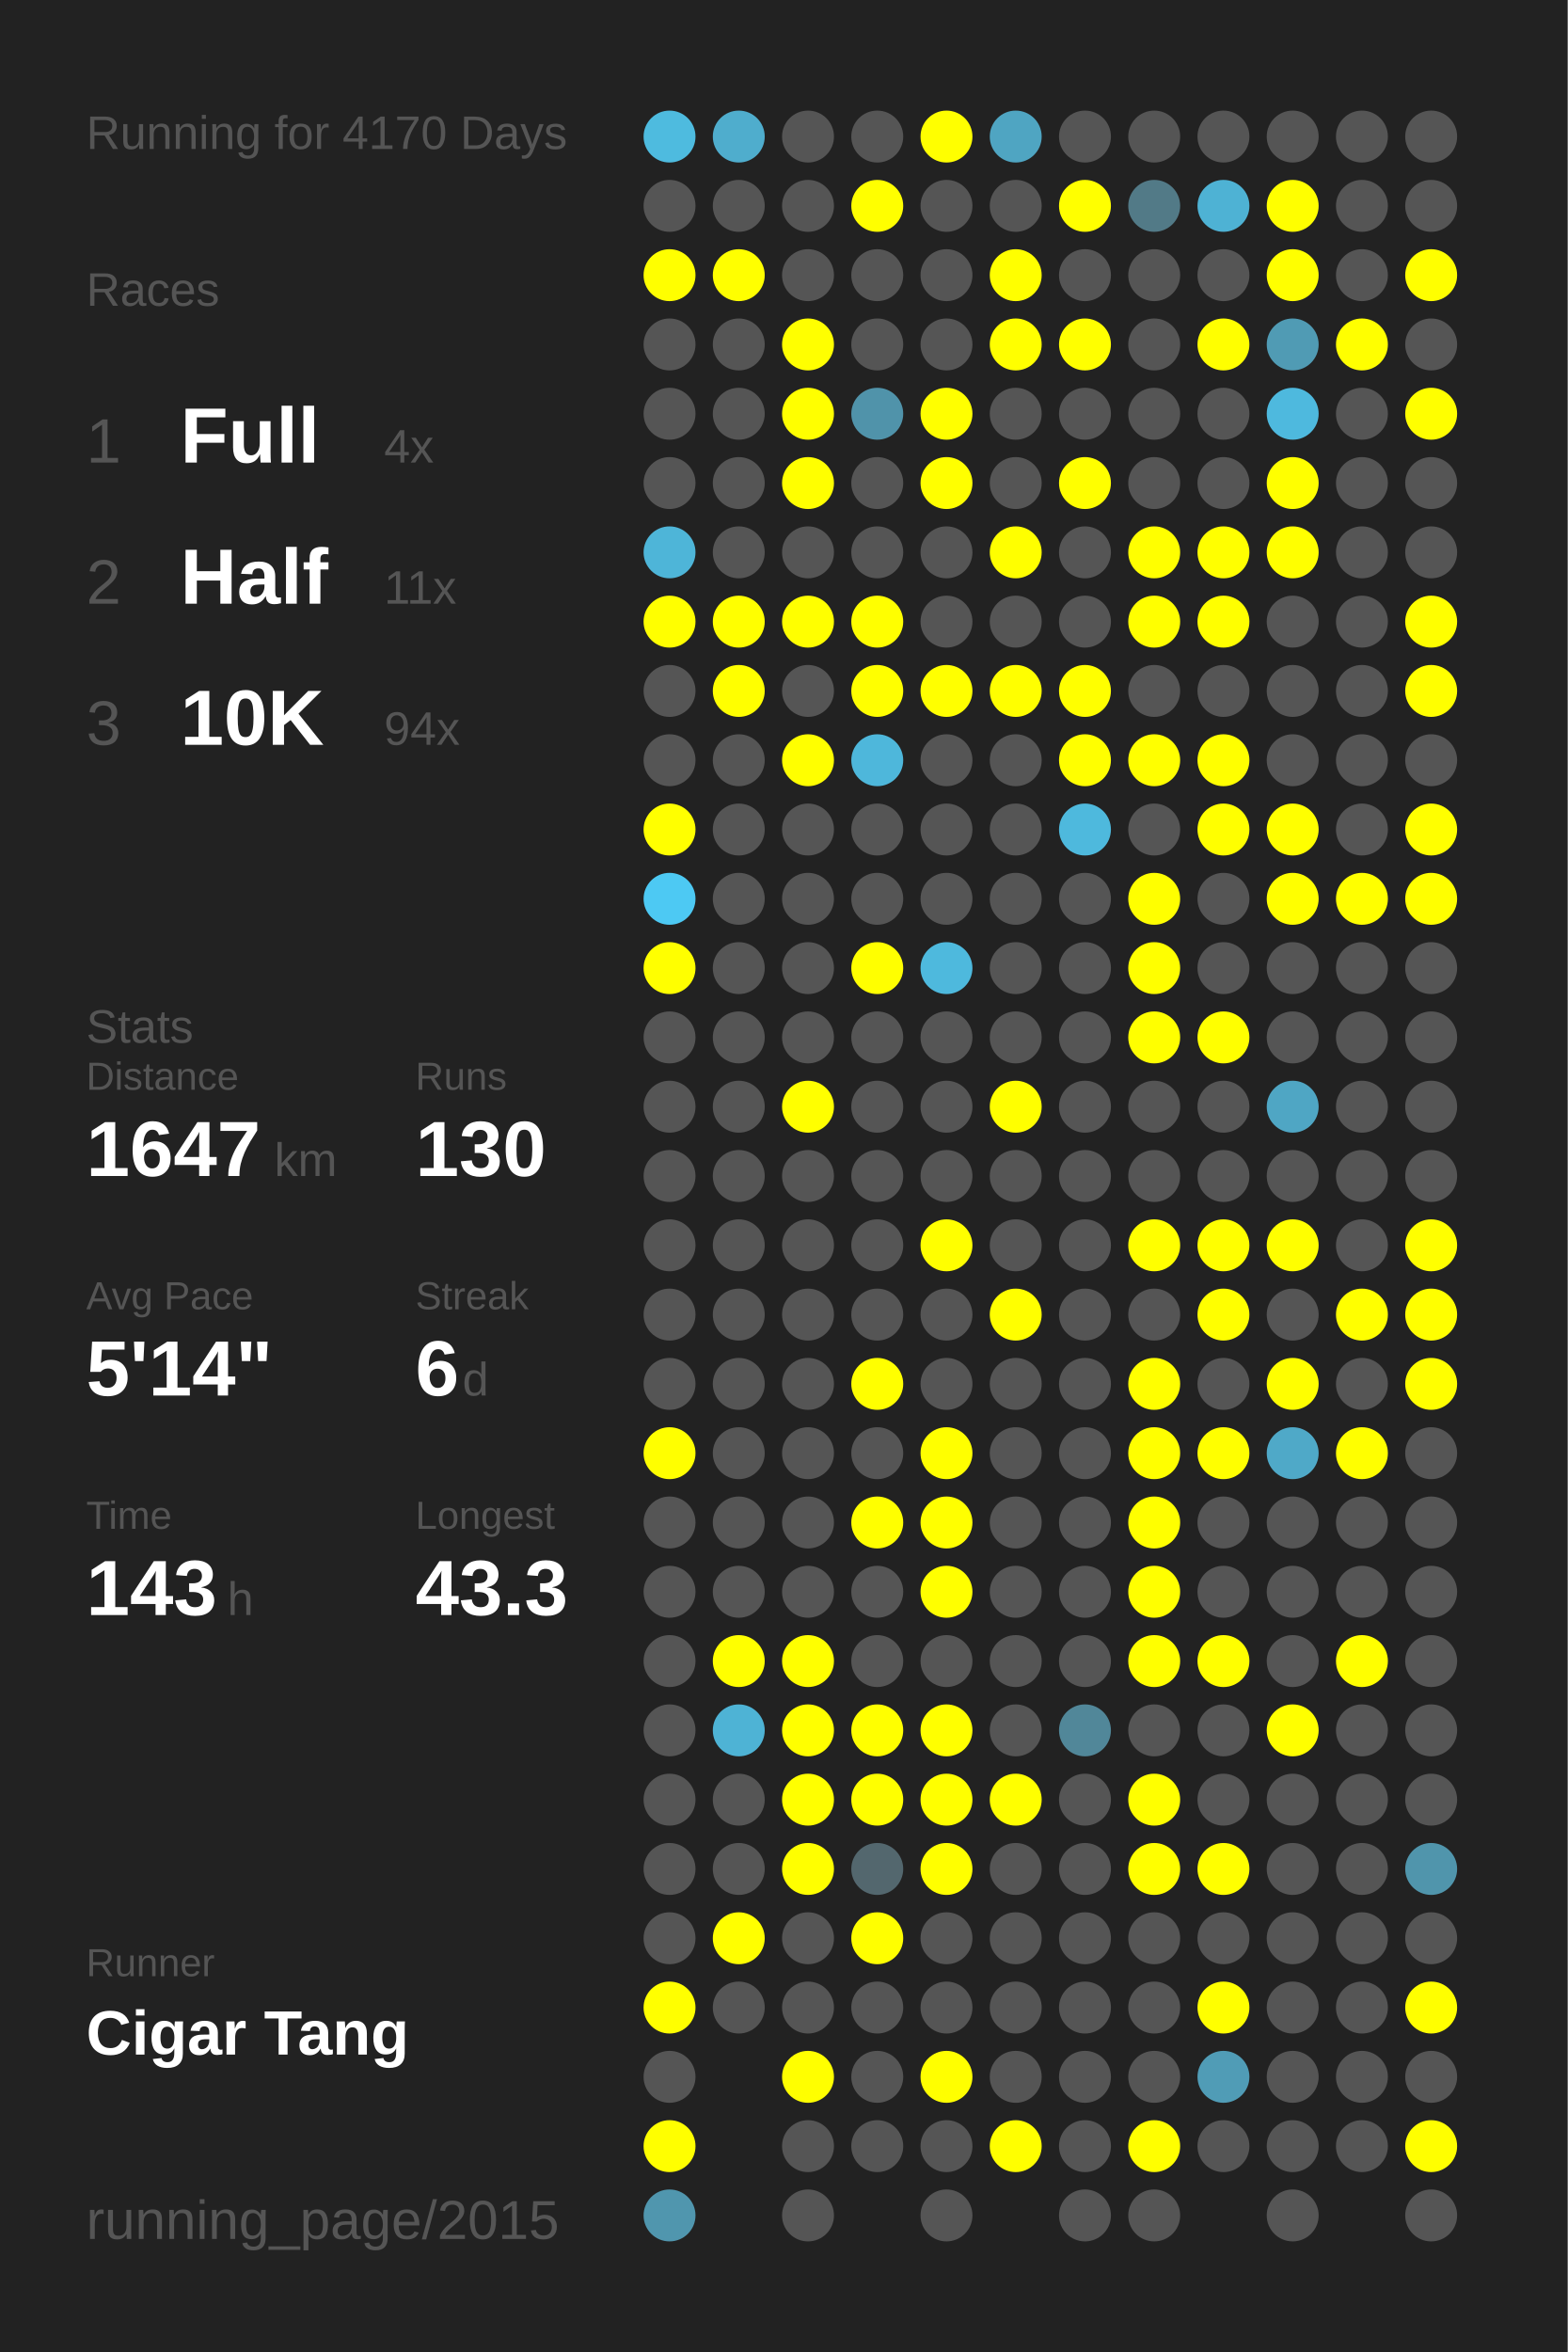
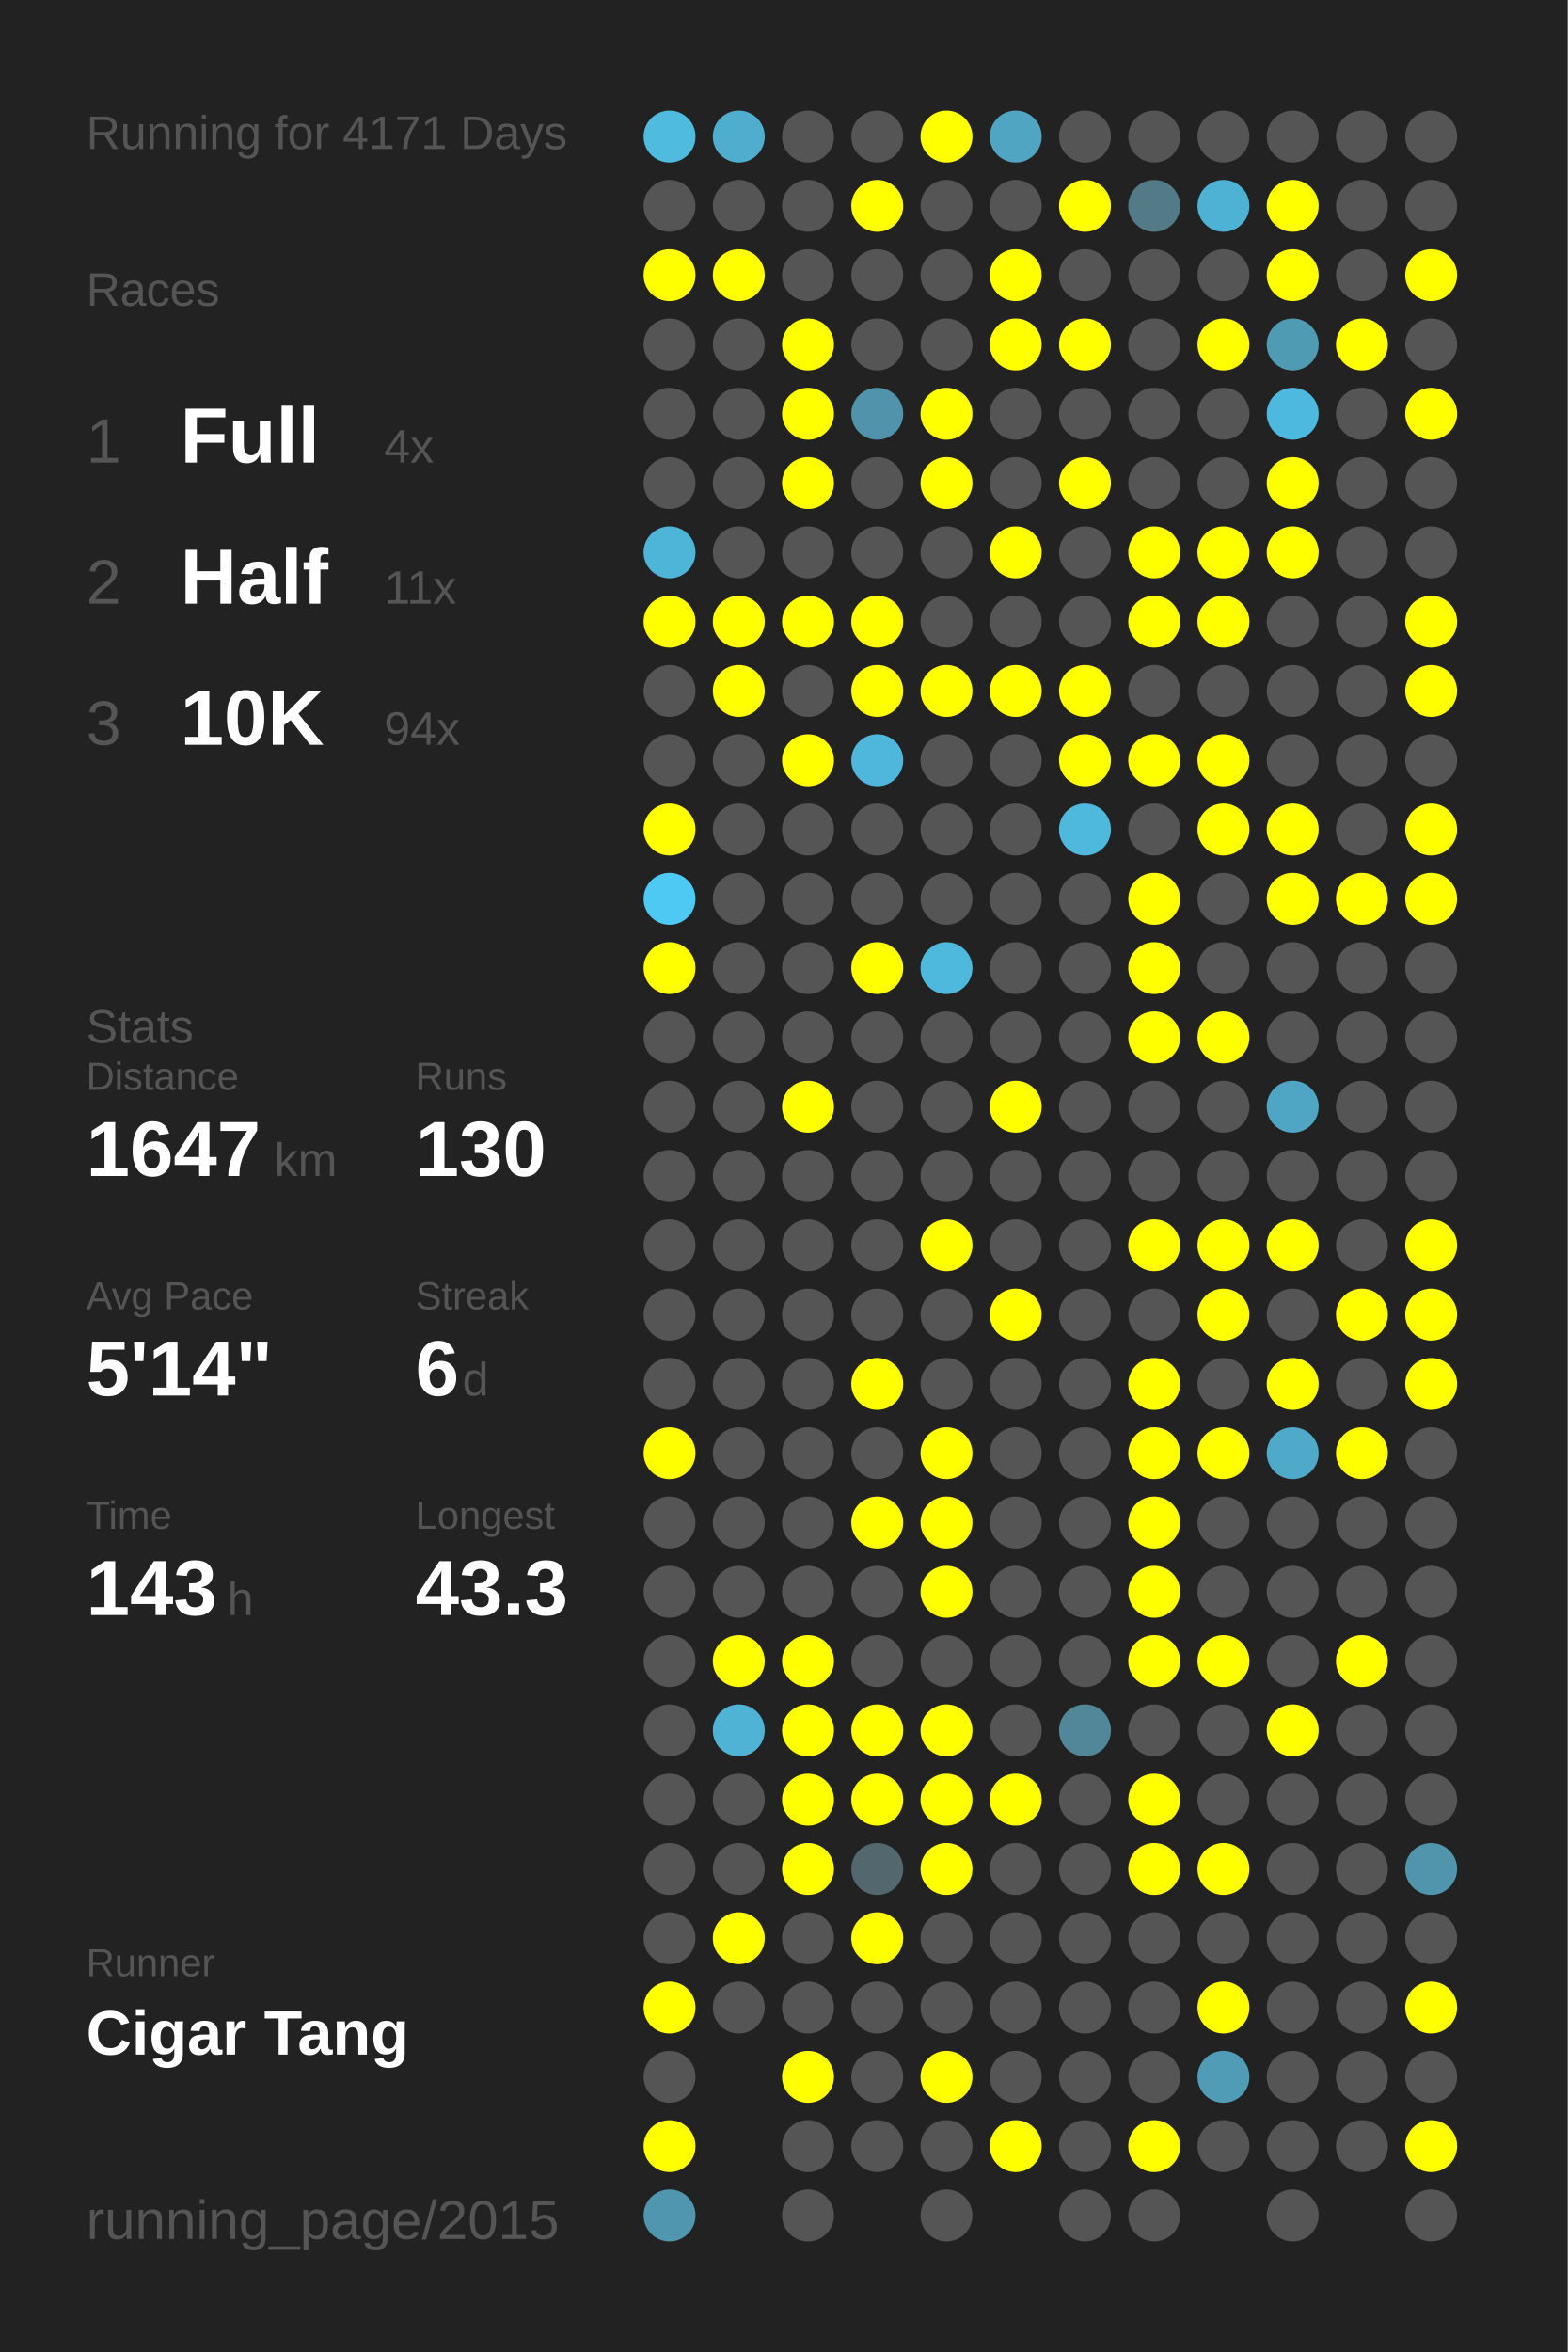
<svg xmlns="http://www.w3.org/2000/svg" baseProfile="full" height="300mm" version="1.1" viewBox="0,0,200,300" width="200mm">
  <defs />
  <rect fill="#222222" height="300" width="200" x="0" y="0" />
-   <text fill="#555555" style="font-size:6px; font-family:Arial;" x="11" y="19">Running for 4170 Days</text>
+   <text fill="#555555" style="font-size:6px; font-family:Arial;" x="11" y="19">Running for 4171 Days</text>
  <text fill="#555555" style="font-size:6px; font-family:Arial;" x="11" y="39">Races</text>
  <text fill="#555555" style="font-size:8px; font-family:Arial;" x="11" y="59">1</text>
  <text fill="#FFFFFF" style="font-size:10px; font-family:Arial; font-weight:bold;" x="23" y="59">Full</text>
  <text fill="#555555" style="font-size:6px; font-family:Arial;" x="49" y="59">4x</text>
  <text fill="#555555" style="font-size:8px; font-family:Arial;" x="11" y="77">2</text>
  <text fill="#FFFFFF" style="font-size:10px; font-family:Arial; font-weight:bold;" x="23" y="77">Half</text>
  <text fill="#555555" style="font-size:6px; font-family:Arial;" x="49" y="77">11x</text>
  <text fill="#555555" style="font-size:8px; font-family:Arial;" x="11" y="95">3</text>
  <text fill="#FFFFFF" style="font-size:10px; font-family:Arial; font-weight:bold;" x="23" y="95">10K</text>
  <text fill="#555555" style="font-size:6px; font-family:Arial;" x="49" y="95">94x</text>
  <text fill="#555555" style="font-size:6px; font-family:Arial;" x="11" y="133">Stats</text>
  <text fill="#555555" style="font-size:5px; font-family:Arial;" x="11" y="139">Distance</text>
  <text fill="#FFFFFF" style="font-size:10px; font-family:Arial; font-weight:bold;" x="11" y="150">1647</text>
  <text fill="#555555" style="font-size:6px; font-family:Arial;" x="35" y="150">km</text>
  <text fill="#555555" style="font-size:5px; font-family:Arial;" x="53" y="139">Runs</text>
  <text fill="#FFFFFF" style="font-size:10px; font-family:Arial; font-weight:bold;" x="53" y="150">130</text>
  <text fill="#555555" style="font-size:5px; font-family:Arial;" x="11" y="167">Avg Pace</text>
  <text fill="#FFFFFF" style="font-size:10px; font-family:Arial; font-weight:bold;" x="11" y="178">5'14"</text>
  <text fill="#555555" style="font-size:5px; font-family:Arial;" x="53" y="167">Streak</text>
  <text fill="#FFFFFF" style="font-size:10px; font-family:Arial; font-weight:bold;" x="53" y="178">6</text>
  <text fill="#555555" style="font-size:6px; font-family:Arial;" x="59" y="178">d</text>
  <text fill="#555555" style="font-size:5px; font-family:Arial;" x="11" y="195">Time</text>
  <text fill="#FFFFFF" style="font-size:10px; font-family:Arial; font-weight:bold;" x="11" y="206">143</text>
  <text fill="#555555" style="font-size:6px; font-family:Arial;" x="29" y="206">h</text>
  <text fill="#555555" style="font-size:5px; font-family:Arial;" x="53" y="195">Longest</text>
  <text fill="#FFFFFF" style="font-size:10px; font-family:Arial; font-weight:bold;" x="53" y="206">43.3</text>
  <text fill="#555555" style="font-size:5px; font-family:Arial;" x="11" y="252.065">Runner</text>
  <text fill="#FFFFFF" style="font-size:8px; font-family:Arial; font-weight:bold;" x="11" y="262.065">Cigar Tang</text>
  <text fill="#555555" style="font-size:7px; font-family:Arial;" x="11" y="285.581">running_page/2015</text>
  <circle cx="85.417" cy="17.419" fill="#4ebbdf" r="3.312" />
  <circle cx="85.417" cy="26.258" fill="#555555" r="3.312" />
  <circle cx="85.417" cy="35.097" fill="#FFFF00" r="3.312" />
  <circle cx="85.417" cy="43.935" fill="#555555" r="3.312" />
  <circle cx="85.417" cy="52.774" fill="#555555" r="3.312" />
  <circle cx="85.417" cy="61.613" fill="#555555" r="3.312" />
  <circle cx="85.417" cy="70.452" fill="#4eb5d8" r="3.312" />
  <circle cx="85.417" cy="79.29" fill="#FFFF00" r="3.312" />
  <circle cx="85.417" cy="88.129" fill="#555555" r="3.312" />
  <circle cx="85.417" cy="96.968" fill="#555555" r="3.312" />
  <circle cx="85.417" cy="105.806" fill="#FFFF00" r="3.312" />
  <circle cx="85.417" cy="114.645" fill="#4dc9f3" r="3.312" />
  <circle cx="85.417" cy="123.484" fill="#FFFF00" r="3.312" />
  <circle cx="85.417" cy="132.323" fill="#555555" r="3.312" />
  <circle cx="85.417" cy="141.161" fill="#555555" r="3.312" />
  <circle cx="85.417" cy="150" fill="#555555" r="3.312" />
  <circle cx="85.417" cy="158.839" fill="#555555" r="3.312" />
  <circle cx="85.417" cy="167.677" fill="#555555" r="3.312" />
  <circle cx="85.417" cy="176.516" fill="#555555" r="3.312" />
  <circle cx="85.417" cy="185.355" fill="#FFFF00" r="3.312" />
  <circle cx="85.417" cy="194.194" fill="#555555" r="3.312" />
  <circle cx="85.417" cy="203.032" fill="#555555" r="3.312" />
  <circle cx="85.417" cy="211.871" fill="#555555" r="3.312" />
  <circle cx="85.417" cy="220.71" fill="#555555" r="3.312" />
  <circle cx="85.417" cy="229.548" fill="#555555" r="3.312" />
  <circle cx="85.417" cy="238.387" fill="#555555" r="3.312" />
  <circle cx="85.417" cy="247.226" fill="#555555" r="3.312" />
  <circle cx="85.417" cy="256.065" fill="#FFFF00" r="3.312" />
  <circle cx="85.417" cy="264.903" fill="#555555" r="3.312" />
  <circle cx="85.417" cy="273.742" fill="#FFFF00" r="3.312" />
  <circle cx="85.417" cy="282.581" fill="#5096ae" r="3.312" />
  <circle cx="94.25" cy="17.419" fill="#4fadcd" r="3.312" />
  <circle cx="94.25" cy="26.258" fill="#555555" r="3.312" />
  <circle cx="94.25" cy="35.097" fill="#FFFF00" r="3.312" />
  <circle cx="94.25" cy="43.935" fill="#555555" r="3.312" />
  <circle cx="94.25" cy="52.774" fill="#555555" r="3.312" />
  <circle cx="94.25" cy="61.613" fill="#555555" r="3.312" />
  <circle cx="94.25" cy="70.452" fill="#555555" r="3.312" />
  <circle cx="94.25" cy="79.29" fill="#FFFF00" r="3.312" />
  <circle cx="94.25" cy="88.129" fill="#FFFF00" r="3.312" />
  <circle cx="94.25" cy="96.968" fill="#555555" r="3.312" />
  <circle cx="94.25" cy="105.806" fill="#555555" r="3.312" />
  <circle cx="94.25" cy="114.645" fill="#555555" r="3.312" />
  <circle cx="94.25" cy="123.484" fill="#555555" r="3.312" />
  <circle cx="94.25" cy="132.323" fill="#555555" r="3.312" />
  <circle cx="94.25" cy="141.161" fill="#555555" r="3.312" />
  <circle cx="94.25" cy="150" fill="#555555" r="3.312" />
  <circle cx="94.25" cy="158.839" fill="#555555" r="3.312" />
  <circle cx="94.25" cy="167.677" fill="#555555" r="3.312" />
  <circle cx="94.25" cy="176.516" fill="#555555" r="3.312" />
  <circle cx="94.25" cy="185.355" fill="#555555" r="3.312" />
  <circle cx="94.25" cy="194.194" fill="#555555" r="3.312" />
  <circle cx="94.25" cy="203.032" fill="#555555" r="3.312" />
  <circle cx="94.25" cy="211.871" fill="#FFFF00" r="3.312" />
  <circle cx="94.25" cy="220.71" fill="#4eb3d5" r="3.312" />
  <circle cx="94.25" cy="229.548" fill="#555555" r="3.312" />
  <circle cx="94.25" cy="238.387" fill="#555555" r="3.312" />
  <circle cx="94.25" cy="247.226" fill="#FFFF00" r="3.312" />
  <circle cx="94.25" cy="256.065" fill="#555555" r="3.312" />
  <circle cx="103.083" cy="17.419" fill="#555555" r="3.312" />
  <circle cx="103.083" cy="26.258" fill="#555555" r="3.312" />
  <circle cx="103.083" cy="35.097" fill="#555555" r="3.312" />
  <circle cx="103.083" cy="43.935" fill="#FFFF00" r="3.312" />
  <circle cx="103.083" cy="52.774" fill="#FFFF00" r="3.312" />
  <circle cx="103.083" cy="61.613" fill="#FFFF00" r="3.312" />
  <circle cx="103.083" cy="70.452" fill="#555555" r="3.312" />
  <circle cx="103.083" cy="79.29" fill="#FFFF00" r="3.312" />
  <circle cx="103.083" cy="88.129" fill="#555555" r="3.312" />
  <circle cx="103.083" cy="96.968" fill="#FFFF00" r="3.312" />
  <circle cx="103.083" cy="105.806" fill="#555555" r="3.312" />
  <circle cx="103.083" cy="114.645" fill="#555555" r="3.312" />
  <circle cx="103.083" cy="123.484" fill="#555555" r="3.312" />
  <circle cx="103.083" cy="132.323" fill="#555555" r="3.312" />
  <circle cx="103.083" cy="141.161" fill="#FFFF00" r="3.312" />
  <circle cx="103.083" cy="150" fill="#555555" r="3.312" />
  <circle cx="103.083" cy="158.839" fill="#555555" r="3.312" />
  <circle cx="103.083" cy="167.677" fill="#555555" r="3.312" />
  <circle cx="103.083" cy="176.516" fill="#555555" r="3.312" />
  <circle cx="103.083" cy="185.355" fill="#555555" r="3.312" />
  <circle cx="103.083" cy="194.194" fill="#555555" r="3.312" />
  <circle cx="103.083" cy="203.032" fill="#555555" r="3.312" />
  <circle cx="103.083" cy="211.871" fill="#FFFF00" r="3.312" />
  <circle cx="103.083" cy="220.71" fill="#FFFF00" r="3.312" />
  <circle cx="103.083" cy="229.548" fill="#FFFF00" r="3.312" />
  <circle cx="103.083" cy="238.387" fill="#FFFF00" r="3.312" />
  <circle cx="103.083" cy="247.226" fill="#555555" r="3.312" />
  <circle cx="103.083" cy="256.065" fill="#555555" r="3.312" />
  <circle cx="103.083" cy="264.903" fill="#FFFF00" r="3.312" />
  <circle cx="103.083" cy="273.742" fill="#555555" r="3.312" />
  <circle cx="103.083" cy="282.581" fill="#555555" r="3.312" />
  <circle cx="111.917" cy="17.419" fill="#555555" r="3.312" />
  <circle cx="111.917" cy="26.258" fill="#FFFF00" r="3.312" />
  <circle cx="111.917" cy="35.097" fill="#555555" r="3.312" />
  <circle cx="111.917" cy="43.935" fill="#555555" r="3.312" />
  <circle cx="111.917" cy="52.774" fill="#5093aa" r="3.312" />
  <circle cx="111.917" cy="61.613" fill="#555555" r="3.312" />
  <circle cx="111.917" cy="70.452" fill="#555555" r="3.312" />
  <circle cx="111.917" cy="79.29" fill="#FFFF00" r="3.312" />
  <circle cx="111.917" cy="88.129" fill="#FFFF00" r="3.312" />
  <circle cx="111.917" cy="96.968" fill="#4eb7db" r="3.312" />
  <circle cx="111.917" cy="105.806" fill="#555555" r="3.312" />
  <circle cx="111.917" cy="114.645" fill="#555555" r="3.312" />
  <circle cx="111.917" cy="123.484" fill="#FFFF00" r="3.312" />
  <circle cx="111.917" cy="132.323" fill="#555555" r="3.312" />
  <circle cx="111.917" cy="141.161" fill="#555555" r="3.312" />
  <circle cx="111.917" cy="150" fill="#555555" r="3.312" />
  <circle cx="111.917" cy="158.839" fill="#555555" r="3.312" />
  <circle cx="111.917" cy="167.677" fill="#555555" r="3.312" />
  <circle cx="111.917" cy="176.516" fill="#FFFF00" r="3.312" />
  <circle cx="111.917" cy="185.355" fill="#555555" r="3.312" />
  <circle cx="111.917" cy="194.194" fill="#FFFF00" r="3.312" />
  <circle cx="111.917" cy="203.032" fill="#555555" r="3.312" />
  <circle cx="111.917" cy="211.871" fill="#555555" r="3.312" />
  <circle cx="111.917" cy="220.71" fill="#FFFF00" r="3.312" />
  <circle cx="111.917" cy="229.548" fill="#FFFF00" r="3.312" />
  <circle cx="111.917" cy="238.387" fill="#53676e" r="3.312" />
  <circle cx="111.917" cy="247.226" fill="#FFFF00" r="3.312" />
  <circle cx="111.917" cy="256.065" fill="#555555" r="3.312" />
  <circle cx="111.917" cy="264.903" fill="#555555" r="3.312" />
  <circle cx="111.917" cy="273.742" fill="#555555" r="3.312" />
  <circle cx="120.75" cy="17.419" fill="#FFFF00" r="3.312" />
  <circle cx="120.75" cy="26.258" fill="#555555" r="3.312" />
  <circle cx="120.75" cy="35.097" fill="#555555" r="3.312" />
  <circle cx="120.75" cy="43.935" fill="#555555" r="3.312" />
  <circle cx="120.75" cy="52.774" fill="#FFFF00" r="3.312" />
  <circle cx="120.75" cy="61.613" fill="#FFFF00" r="3.312" />
  <circle cx="120.75" cy="70.452" fill="#555555" r="3.312" />
  <circle cx="120.75" cy="79.29" fill="#555555" r="3.312" />
  <circle cx="120.75" cy="88.129" fill="#FFFF00" r="3.312" />
  <circle cx="120.75" cy="96.968" fill="#555555" r="3.312" />
  <circle cx="120.75" cy="105.806" fill="#555555" r="3.312" />
  <circle cx="120.75" cy="114.645" fill="#555555" r="3.312" />
  <circle cx="120.75" cy="123.484" fill="#4eb9dd" r="3.312" />
  <circle cx="120.75" cy="132.323" fill="#555555" r="3.312" />
  <circle cx="120.75" cy="141.161" fill="#555555" r="3.312" />
  <circle cx="120.75" cy="150" fill="#555555" r="3.312" />
  <circle cx="120.75" cy="158.839" fill="#FFFF00" r="3.312" />
  <circle cx="120.75" cy="167.677" fill="#555555" r="3.312" />
  <circle cx="120.75" cy="176.516" fill="#555555" r="3.312" />
  <circle cx="120.75" cy="185.355" fill="#FFFF00" r="3.312" />
  <circle cx="120.75" cy="194.194" fill="#FFFF00" r="3.312" />
  <circle cx="120.75" cy="203.032" fill="#FFFF00" r="3.312" />
  <circle cx="120.75" cy="211.871" fill="#555555" r="3.312" />
  <circle cx="120.75" cy="220.71" fill="#FFFF00" r="3.312" />
  <circle cx="120.75" cy="229.548" fill="#FFFF00" r="3.312" />
  <circle cx="120.75" cy="238.387" fill="#FFFF00" r="3.312" />
  <circle cx="120.75" cy="247.226" fill="#555555" r="3.312" />
  <circle cx="120.75" cy="256.065" fill="#555555" r="3.312" />
  <circle cx="120.75" cy="264.903" fill="#FFFF00" r="3.312" />
  <circle cx="120.75" cy="273.742" fill="#555555" r="3.312" />
  <circle cx="120.75" cy="282.581" fill="#555555" r="3.312" />
  <circle cx="129.583" cy="17.419" fill="#4fa5c2" r="3.312" />
  <circle cx="129.583" cy="26.258" fill="#555555" r="3.312" />
  <circle cx="129.583" cy="35.097" fill="#FFFF00" r="3.312" />
  <circle cx="129.583" cy="43.935" fill="#FFFF00" r="3.312" />
  <circle cx="129.583" cy="52.774" fill="#555555" r="3.312" />
  <circle cx="129.583" cy="61.613" fill="#555555" r="3.312" />
  <circle cx="129.583" cy="70.452" fill="#FFFF00" r="3.312" />
  <circle cx="129.583" cy="79.29" fill="#555555" r="3.312" />
  <circle cx="129.583" cy="88.129" fill="#FFFF00" r="3.312" />
  <circle cx="129.583" cy="96.968" fill="#555555" r="3.312" />
  <circle cx="129.583" cy="105.806" fill="#555555" r="3.312" />
  <circle cx="129.583" cy="114.645" fill="#555555" r="3.312" />
  <circle cx="129.583" cy="123.484" fill="#555555" r="3.312" />
  <circle cx="129.583" cy="132.323" fill="#555555" r="3.312" />
  <circle cx="129.583" cy="141.161" fill="#FFFF00" r="3.312" />
  <circle cx="129.583" cy="150" fill="#555555" r="3.312" />
  <circle cx="129.583" cy="158.839" fill="#555555" r="3.312" />
  <circle cx="129.583" cy="167.677" fill="#FFFF00" r="3.312" />
  <circle cx="129.583" cy="176.516" fill="#555555" r="3.312" />
  <circle cx="129.583" cy="185.355" fill="#555555" r="3.312" />
  <circle cx="129.583" cy="194.194" fill="#555555" r="3.312" />
  <circle cx="129.583" cy="203.032" fill="#555555" r="3.312" />
  <circle cx="129.583" cy="211.871" fill="#555555" r="3.312" />
  <circle cx="129.583" cy="220.71" fill="#555555" r="3.312" />
  <circle cx="129.583" cy="229.548" fill="#FFFF00" r="3.312" />
  <circle cx="129.583" cy="238.387" fill="#555555" r="3.312" />
  <circle cx="129.583" cy="247.226" fill="#555555" r="3.312" />
  <circle cx="129.583" cy="256.065" fill="#555555" r="3.312" />
  <circle cx="129.583" cy="264.903" fill="#555555" r="3.312" />
  <circle cx="129.583" cy="273.742" fill="#FFFF00" r="3.312" />
  <circle cx="138.417" cy="17.419" fill="#555555" r="3.312" />
  <circle cx="138.417" cy="26.258" fill="#FFFF00" r="3.312" />
  <circle cx="138.417" cy="35.097" fill="#555555" r="3.312" />
  <circle cx="138.417" cy="43.935" fill="#FFFF00" r="3.312" />
  <circle cx="138.417" cy="52.774" fill="#555555" r="3.312" />
  <circle cx="138.417" cy="61.613" fill="#FFFF00" r="3.312" />
  <circle cx="138.417" cy="70.452" fill="#555555" r="3.312" />
  <circle cx="138.417" cy="79.29" fill="#555555" r="3.312" />
  <circle cx="138.417" cy="88.129" fill="#FFFF00" r="3.312" />
  <circle cx="138.417" cy="96.968" fill="#FFFF00" r="3.312" />
  <circle cx="138.417" cy="105.806" fill="#4eb9dd" r="3.312" />
  <circle cx="138.417" cy="114.645" fill="#555555" r="3.312" />
  <circle cx="138.417" cy="123.484" fill="#555555" r="3.312" />
  <circle cx="138.417" cy="132.323" fill="#555555" r="3.312" />
  <circle cx="138.417" cy="141.161" fill="#555555" r="3.312" />
  <circle cx="138.417" cy="150" fill="#555555" r="3.312" />
  <circle cx="138.417" cy="158.839" fill="#555555" r="3.312" />
  <circle cx="138.417" cy="167.677" fill="#555555" r="3.312" />
  <circle cx="138.417" cy="176.516" fill="#555555" r="3.312" />
  <circle cx="138.417" cy="185.355" fill="#555555" r="3.312" />
  <circle cx="138.417" cy="194.194" fill="#555555" r="3.312" />
  <circle cx="138.417" cy="203.032" fill="#555555" r="3.312" />
  <circle cx="138.417" cy="211.871" fill="#555555" r="3.312" />
  <circle cx="138.417" cy="220.71" fill="#518799" r="3.312" />
  <circle cx="138.417" cy="229.548" fill="#555555" r="3.312" />
  <circle cx="138.417" cy="238.387" fill="#555555" r="3.312" />
  <circle cx="138.417" cy="247.226" fill="#555555" r="3.312" />
  <circle cx="138.417" cy="256.065" fill="#555555" r="3.312" />
  <circle cx="138.417" cy="264.903" fill="#555555" r="3.312" />
  <circle cx="138.417" cy="273.742" fill="#555555" r="3.312" />
  <circle cx="138.417" cy="282.581" fill="#555555" r="3.312" />
  <circle cx="147.25" cy="17.419" fill="#555555" r="3.312" />
  <circle cx="147.25" cy="26.258" fill="#527a87" r="3.312" />
  <circle cx="147.25" cy="35.097" fill="#555555" r="3.312" />
  <circle cx="147.25" cy="43.935" fill="#555555" r="3.312" />
  <circle cx="147.25" cy="52.774" fill="#555555" r="3.312" />
  <circle cx="147.25" cy="61.613" fill="#555555" r="3.312" />
  <circle cx="147.25" cy="70.452" fill="#FFFF00" r="3.312" />
  <circle cx="147.25" cy="79.29" fill="#FFFF00" r="3.312" />
  <circle cx="147.25" cy="88.129" fill="#555555" r="3.312" />
  <circle cx="147.25" cy="96.968" fill="#FFFF00" r="3.312" />
  <circle cx="147.25" cy="105.806" fill="#555555" r="3.312" />
  <circle cx="147.25" cy="114.645" fill="#FFFF00" r="3.312" />
  <circle cx="147.25" cy="123.484" fill="#FFFF00" r="3.312" />
  <circle cx="147.25" cy="132.323" fill="#FFFF00" r="3.312" />
  <circle cx="147.25" cy="141.161" fill="#555555" r="3.312" />
  <circle cx="147.25" cy="150" fill="#555555" r="3.312" />
  <circle cx="147.25" cy="158.839" fill="#FFFF00" r="3.312" />
  <circle cx="147.25" cy="167.677" fill="#555555" r="3.312" />
  <circle cx="147.25" cy="176.516" fill="#FFFF00" r="3.312" />
  <circle cx="147.25" cy="185.355" fill="#FFFF00" r="3.312" />
  <circle cx="147.25" cy="194.194" fill="#FFFF00" r="3.312" />
  <circle cx="147.25" cy="203.032" fill="#FFFF00" r="3.312" />
  <circle cx="147.25" cy="211.871" fill="#FFFF00" r="3.312" />
  <circle cx="147.25" cy="220.71" fill="#555555" r="3.312" />
  <circle cx="147.25" cy="229.548" fill="#FFFF00" r="3.312" />
  <circle cx="147.25" cy="238.387" fill="#FFFF00" r="3.312" />
  <circle cx="147.25" cy="247.226" fill="#555555" r="3.312" />
  <circle cx="147.25" cy="256.065" fill="#555555" r="3.312" />
  <circle cx="147.25" cy="264.903" fill="#555555" r="3.312" />
  <circle cx="147.25" cy="273.742" fill="#FFFF00" r="3.312" />
  <circle cx="147.25" cy="282.581" fill="#555555" r="3.312" />
  <circle cx="156.083" cy="17.419" fill="#555555" r="3.312" />
  <circle cx="156.083" cy="26.258" fill="#4eb2d4" r="3.312" />
  <circle cx="156.083" cy="35.097" fill="#555555" r="3.312" />
  <circle cx="156.083" cy="43.935" fill="#FFFF00" r="3.312" />
  <circle cx="156.083" cy="52.774" fill="#555555" r="3.312" />
  <circle cx="156.083" cy="61.613" fill="#555555" r="3.312" />
  <circle cx="156.083" cy="70.452" fill="#FFFF00" r="3.312" />
  <circle cx="156.083" cy="79.29" fill="#FFFF00" r="3.312" />
  <circle cx="156.083" cy="88.129" fill="#555555" r="3.312" />
  <circle cx="156.083" cy="96.968" fill="#FFFF00" r="3.312" />
  <circle cx="156.083" cy="105.806" fill="#FFFF00" r="3.312" />
  <circle cx="156.083" cy="114.645" fill="#555555" r="3.312" />
  <circle cx="156.083" cy="123.484" fill="#555555" r="3.312" />
  <circle cx="156.083" cy="132.323" fill="#FFFF00" r="3.312" />
  <circle cx="156.083" cy="141.161" fill="#555555" r="3.312" />
  <circle cx="156.083" cy="150" fill="#555555" r="3.312" />
  <circle cx="156.083" cy="158.839" fill="#FFFF00" r="3.312" />
  <circle cx="156.083" cy="167.677" fill="#FFFF00" r="3.312" />
  <circle cx="156.083" cy="176.516" fill="#555555" r="3.312" />
  <circle cx="156.083" cy="185.355" fill="#FFFF00" r="3.312" />
  <circle cx="156.083" cy="194.194" fill="#555555" r="3.312" />
  <circle cx="156.083" cy="203.032" fill="#555555" r="3.312" />
  <circle cx="156.083" cy="211.871" fill="#FFFF00" r="3.312" />
  <circle cx="156.083" cy="220.71" fill="#555555" r="3.312" />
  <circle cx="156.083" cy="229.548" fill="#555555" r="3.312" />
  <circle cx="156.083" cy="238.387" fill="#FFFF00" r="3.312" />
  <circle cx="156.083" cy="247.226" fill="#555555" r="3.312" />
  <circle cx="156.083" cy="256.065" fill="#FFFF00" r="3.312" />
  <circle cx="156.083" cy="264.903" fill="#509cb6" r="3.312" />
  <circle cx="156.083" cy="273.742" fill="#555555" r="3.312" />
  <circle cx="164.917" cy="17.419" fill="#555555" r="3.312" />
  <circle cx="164.917" cy="26.258" fill="#FFFF00" r="3.312" />
  <circle cx="164.917" cy="35.097" fill="#FFFF00" r="3.312" />
  <circle cx="164.917" cy="43.935" fill="#509bb4" r="3.312" />
  <circle cx="164.917" cy="52.774" fill="#4eb9de" r="3.312" />
  <circle cx="164.917" cy="61.613" fill="#FFFF00" r="3.312" />
  <circle cx="164.917" cy="70.452" fill="#FFFF00" r="3.312" />
  <circle cx="164.917" cy="79.29" fill="#555555" r="3.312" />
  <circle cx="164.917" cy="88.129" fill="#555555" r="3.312" />
  <circle cx="164.917" cy="96.968" fill="#555555" r="3.312" />
  <circle cx="164.917" cy="105.806" fill="#FFFF00" r="3.312" />
  <circle cx="164.917" cy="114.645" fill="#FFFF00" r="3.312" />
  <circle cx="164.917" cy="123.484" fill="#555555" r="3.312" />
  <circle cx="164.917" cy="132.323" fill="#555555" r="3.312" />
  <circle cx="164.917" cy="141.161" fill="#4fa6c4" r="3.312" />
  <circle cx="164.917" cy="150" fill="#555555" r="3.312" />
  <circle cx="164.917" cy="158.839" fill="#FFFF00" r="3.312" />
  <circle cx="164.917" cy="167.677" fill="#555555" r="3.312" />
  <circle cx="164.917" cy="176.516" fill="#FFFF00" r="3.312" />
  <circle cx="164.917" cy="185.355" fill="#4fa9c8" r="3.312" />
  <circle cx="164.917" cy="194.194" fill="#555555" r="3.312" />
  <circle cx="164.917" cy="203.032" fill="#555555" r="3.312" />
  <circle cx="164.917" cy="211.871" fill="#555555" r="3.312" />
  <circle cx="164.917" cy="220.71" fill="#FFFF00" r="3.312" />
  <circle cx="164.917" cy="229.548" fill="#555555" r="3.312" />
  <circle cx="164.917" cy="238.387" fill="#555555" r="3.312" />
  <circle cx="164.917" cy="247.226" fill="#555555" r="3.312" />
  <circle cx="164.917" cy="256.065" fill="#555555" r="3.312" />
  <circle cx="164.917" cy="264.903" fill="#555555" r="3.312" />
  <circle cx="164.917" cy="273.742" fill="#555555" r="3.312" />
  <circle cx="164.917" cy="282.581" fill="#555555" r="3.312" />
  <circle cx="173.75" cy="17.419" fill="#555555" r="3.312" />
  <circle cx="173.75" cy="26.258" fill="#555555" r="3.312" />
  <circle cx="173.75" cy="35.097" fill="#555555" r="3.312" />
  <circle cx="173.75" cy="43.935" fill="#FFFF00" r="3.312" />
  <circle cx="173.75" cy="52.774" fill="#555555" r="3.312" />
  <circle cx="173.75" cy="61.613" fill="#555555" r="3.312" />
  <circle cx="173.75" cy="70.452" fill="#555555" r="3.312" />
  <circle cx="173.75" cy="79.29" fill="#555555" r="3.312" />
  <circle cx="173.75" cy="88.129" fill="#555555" r="3.312" />
  <circle cx="173.75" cy="96.968" fill="#555555" r="3.312" />
  <circle cx="173.75" cy="105.806" fill="#555555" r="3.312" />
  <circle cx="173.75" cy="114.645" fill="#FFFF00" r="3.312" />
  <circle cx="173.75" cy="123.484" fill="#555555" r="3.312" />
  <circle cx="173.75" cy="132.323" fill="#555555" r="3.312" />
  <circle cx="173.75" cy="141.161" fill="#555555" r="3.312" />
  <circle cx="173.75" cy="150" fill="#555555" r="3.312" />
  <circle cx="173.75" cy="158.839" fill="#555555" r="3.312" />
  <circle cx="173.75" cy="167.677" fill="#FFFF00" r="3.312" />
  <circle cx="173.75" cy="176.516" fill="#555555" r="3.312" />
  <circle cx="173.75" cy="185.355" fill="#FFFF00" r="3.312" />
  <circle cx="173.75" cy="194.194" fill="#555555" r="3.312" />
  <circle cx="173.75" cy="203.032" fill="#555555" r="3.312" />
  <circle cx="173.75" cy="211.871" fill="#FFFF00" r="3.312" />
  <circle cx="173.75" cy="220.71" fill="#555555" r="3.312" />
  <circle cx="173.75" cy="229.548" fill="#555555" r="3.312" />
  <circle cx="173.75" cy="238.387" fill="#555555" r="3.312" />
  <circle cx="173.75" cy="247.226" fill="#555555" r="3.312" />
  <circle cx="173.75" cy="256.065" fill="#555555" r="3.312" />
  <circle cx="173.75" cy="264.903" fill="#555555" r="3.312" />
  <circle cx="173.75" cy="273.742" fill="#555555" r="3.312" />
  <circle cx="182.583" cy="17.419" fill="#555555" r="3.312" />
  <circle cx="182.583" cy="26.258" fill="#555555" r="3.312" />
  <circle cx="182.583" cy="35.097" fill="#FFFF00" r="3.312" />
  <circle cx="182.583" cy="43.935" fill="#555555" r="3.312" />
  <circle cx="182.583" cy="52.774" fill="#FFFF00" r="3.312" />
  <circle cx="182.583" cy="61.613" fill="#555555" r="3.312" />
  <circle cx="182.583" cy="70.452" fill="#555555" r="3.312" />
  <circle cx="182.583" cy="79.29" fill="#FFFF00" r="3.312" />
  <circle cx="182.583" cy="88.129" fill="#FFFF00" r="3.312" />
  <circle cx="182.583" cy="96.968" fill="#555555" r="3.312" />
  <circle cx="182.583" cy="105.806" fill="#FFFF00" r="3.312" />
  <circle cx="182.583" cy="114.645" fill="#FFFF00" r="3.312" />
  <circle cx="182.583" cy="123.484" fill="#555555" r="3.312" />
  <circle cx="182.583" cy="132.323" fill="#555555" r="3.312" />
  <circle cx="182.583" cy="141.161" fill="#555555" r="3.312" />
  <circle cx="182.583" cy="150" fill="#555555" r="3.312" />
  <circle cx="182.583" cy="158.839" fill="#FFFF00" r="3.312" />
  <circle cx="182.583" cy="167.677" fill="#FFFF00" r="3.312" />
  <circle cx="182.583" cy="176.516" fill="#FFFF00" r="3.312" />
  <circle cx="182.583" cy="185.355" fill="#555555" r="3.312" />
  <circle cx="182.583" cy="194.194" fill="#555555" r="3.312" />
  <circle cx="182.583" cy="203.032" fill="#555555" r="3.312" />
  <circle cx="182.583" cy="211.871" fill="#555555" r="3.312" />
  <circle cx="182.583" cy="220.71" fill="#555555" r="3.312" />
  <circle cx="182.583" cy="229.548" fill="#555555" r="3.312" />
  <circle cx="182.583" cy="238.387" fill="#5095ac" r="3.312" />
  <circle cx="182.583" cy="247.226" fill="#555555" r="3.312" />
  <circle cx="182.583" cy="256.065" fill="#FFFF00" r="3.312" />
  <circle cx="182.583" cy="264.903" fill="#555555" r="3.312" />
  <circle cx="182.583" cy="273.742" fill="#FFFF00" r="3.312" />
  <circle cx="182.583" cy="282.581" fill="#555555" r="3.312" />
</svg>
